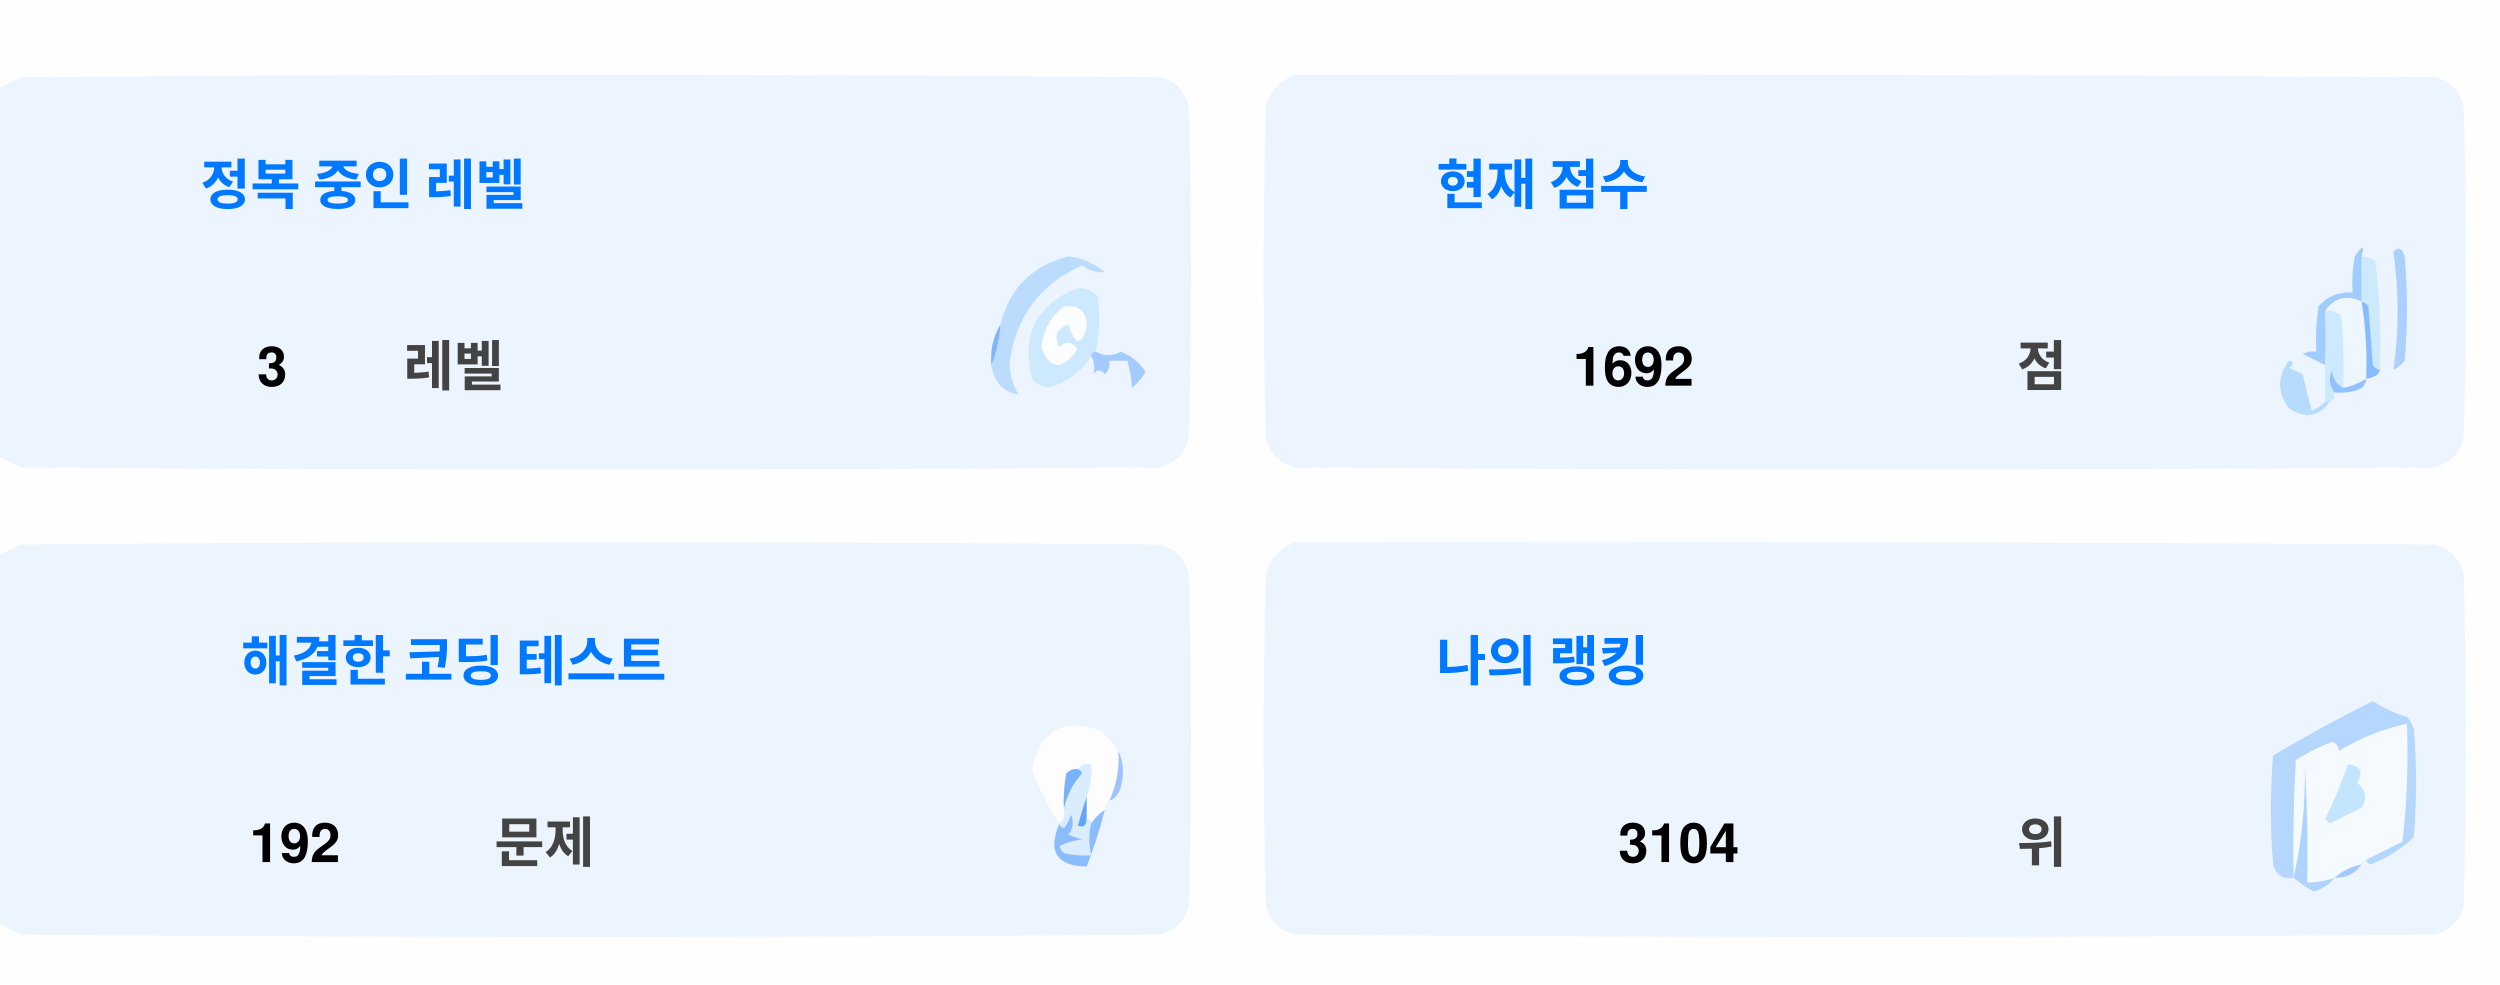
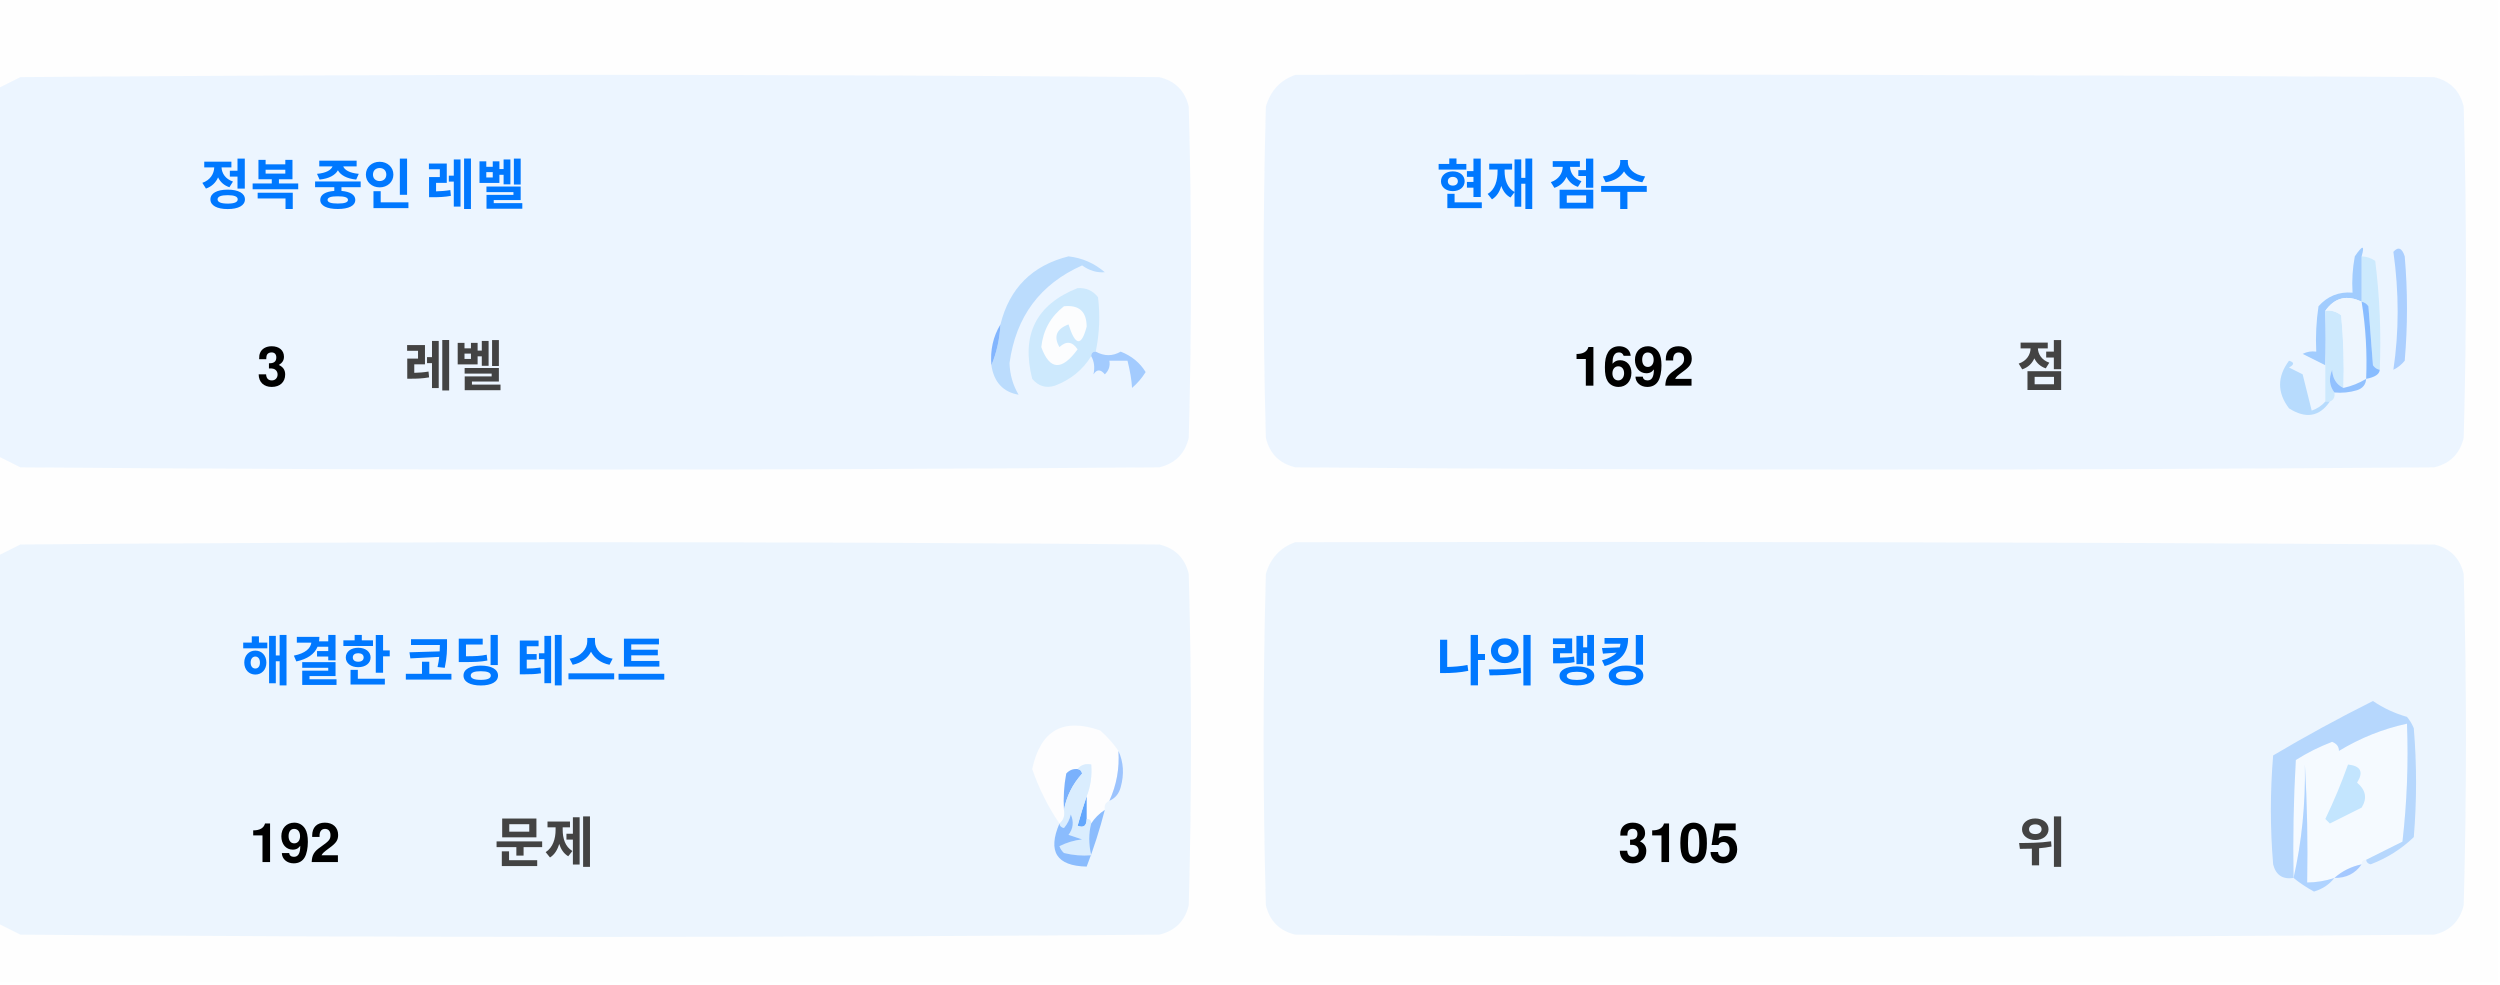
<svg xmlns="http://www.w3.org/2000/svg" version="1.1" width="551px" height="217px" style="shape-rendering:geometricPrecision; text-rendering:geometricPrecision; image-rendering:optimizeQuality; fill-rule:evenodd; clip-rule:evenodd">
  <style>.title {fill: #434343;font-size: 1rem;line-height: 1.5rem;font-weight: bold;font-family: -apple-system, BlinkMacSystemFont, Segoe UI, Helvetica, Arial, sans-serif, Apple Color Emoji, Segoe UI Emoji;}.desc {fill: #434343;font-size: 2.5rem;font-weight: bold;line-height: 1.5rem;font-family: -apple-system, BlinkMacSystemFont, Segoe UI, Helvetica, Arial, sans-serif, Apple Color Emoji, Segoe UI Emoji;}.desc-2 {fill: #434343;font-size: 1rem;font-weight: bold;line-height: 1.5rem;font-family: -apple-system, BlinkMacSystemFont, Segoe UI, Helvetica, Arial, sans-serif, Apple Color Emoji, Segoe UI Emoji;}.text, .desc {animation: twinkling 4s ease-in-out infinite;}@keyframes twinkling {40% { opacity: 1; }50% { opacity: 0.5; }60% { opacity: 1; }70% { opacity: 0.5; }80% { opacity: 1; }}</style>
  <g>
    <path style="opacity:1" fill="#fefefe" d="M -0.5,-0.5 C 183.167,-0.5 366.833,-0.5 550.5,-0.5C 550.5,71.833 550.5,144.167 550.5,216.5C 366.833,216.5 183.167,216.5 -0.5,216.5C -0.5,212.167 -0.5,207.833 -0.5,203.5C 1.14,204.32 2.807,205.153 4.5,206C 88.167,206.667 171.833,206.667 255.5,206C 259,205.167 261.167,203 262,199.5C 262.667,175.167 262.667,150.833 262,126.5C 261.167,123 259,120.833 255.5,120C 171.833,119.333 88.167,119.333 4.5,120C 2.807,120.847 1.14,121.68 -0.5,122.5C -0.5,115.167 -0.5,107.833 -0.5,100.5C 1.14,101.32 2.807,102.153 4.5,103C 88.167,103.667 171.833,103.667 255.5,103C 259,102.167 261.167,100 262,96.5C 262.667,72.167 262.667,47.833 262,23.5C 261.167,20 259,17.833 255.5,17C 171.833,16.333 88.167,16.333 4.5,17C 2.807,17.847 1.14,18.68 -0.5,19.5C -0.5,12.833 -0.5,6.167 -0.5,-0.5 Z" />
  </g>
  <g>
    <path style="opacity:1" fill="#ecf5ff" d="M -0.5,100.5 C -0.5,73.5 -0.5,46.5 -0.5,19.5C 1.14,18.68 2.807,17.847 4.5,17C 88.167,16.333 171.833,16.333 255.5,17C 259,17.833 261.167,20 262,23.5C 262.667,47.833 262.667,72.167 262,96.5C 261.167,100 259,102.167 255.5,103C 171.833,103.667 88.167,103.667 4.5,103C 2.807,102.153 1.14,101.32 -0.5,100.5 Z" />
  </g>
  <g>
    <path style="opacity:1" fill="#ecf5ff" d="M 285.5,16.5 C 369.167,16.333 452.834,16.5 536.5,17C 540,17.833 542.167,20 543,23.5C 543.667,47.833 543.667,72.167 543,96.5C 542.167,100 540,102.167 536.5,103C 452.833,103.667 369.167,103.667 285.5,103C 282,102.167 279.833,100 279,96.5C 278.333,72.167 278.333,47.833 279,23.5C 280.018,19.985 282.185,17.652 285.5,16.5 Z" />
  </g>
  <g>
    <path style="opacity:1" fill="#cdeafd" d="M 520.5,56.5 C 521.583,56.539 522.583,56.873 523.5,57.5C 524.498,65.472 524.831,73.472 524.5,81.5C 523.883,81.389 523.383,81.056 523,80.5C 522.667,76.167 522.333,71.833 522,67.5C 521.617,66.944 521.117,66.611 520.5,66.5C 520.5,63.167 520.5,59.833 520.5,56.5 Z" />
  </g>
  <g>
    <path style="opacity:1" fill="#abcfff" d="M 527.5,55.5 C 528.566,54.308 529.399,54.641 530,56.5C 530.667,64.167 530.667,71.833 530,79.5C 529.311,80.357 528.478,81.023 527.5,81.5C 528.758,73.08 528.758,64.414 527.5,55.5 Z" />
  </g>
  <g>
    <path style="opacity:1" fill="#bbdcfd" d="M 218.5,80.5 C 219.657,77.727 220.324,74.727 220.5,71.5C 222.49,63.51 227.49,58.51 235.5,56.5C 238.528,56.847 241.194,58.014 243.5,60C 241.744,60.141 240.078,59.641 238.5,58.5C 229.247,62.607 223.914,69.773 222.5,80C 222.565,82.526 223.232,84.859 224.5,87C 221.07,86.397 219.07,84.231 218.5,80.5 Z" />
  </g>
  <g>
    <path style="opacity:1" fill="#cde9fd" d="M 241.5,77.5 C 240.833,77.5 240.5,77.833 240.5,78.5C 238.628,81.529 235.961,83.695 232.5,85C 230.536,85.624 228.869,85.124 227.5,83.5C 225.021,73.791 228.354,67.124 237.5,63.5C 239.374,63.39 240.874,64.056 242,65.5C 242.497,69.524 242.331,73.524 241.5,77.5 Z" />
  </g>
  <g>
    <path style="opacity:1" fill="#fcfdfe" d="M 234.5,67.5 C 237.826,67.162 239.493,68.662 239.5,72C 238.334,76.434 237,76.267 235.5,71.5C 232.832,72.515 232.166,74.182 233.5,76.5C 235.017,75.089 236.351,75.256 237.5,77C 234.006,81.771 231.34,81.605 229.5,76.5C 229.904,72.771 231.571,69.771 234.5,67.5 Z" />
  </g>
  <g>
    <path style="opacity:1" fill="#a1ccfe" d="M 520.5,56.5 C 520.5,59.833 520.5,63.167 520.5,66.5C 517.238,64.922 514.572,65.589 512.5,68.5C 512.617,72.81 512.617,76.81 512.5,80.5C 510.86,79.68 509.193,78.847 507.5,78C 508.448,77.517 509.448,77.35 510.5,77.5C 510.335,74.15 510.502,70.817 511,67.5C 512.995,65.253 515.495,64.253 518.5,64.5C 518.336,61.813 518.503,59.146 519,56.5C 520.731,53.969 521.231,53.969 520.5,56.5 Z" />
  </g>
  <g>
    <path style="opacity:1" fill="#cde9fd" d="M 512.5,68.5 C 513.822,68.33 514.989,68.663 516,69.5C 516.499,74.823 516.666,80.156 516.5,85.5C 514.955,84.77 514.122,83.437 514,81.5C 513.22,83.387 513.387,85.054 514.5,86.5C 514.672,87.492 514.338,88.158 513.5,88.5C 513.167,88.5 512.833,88.5 512.5,88.5C 512.5,85.833 512.5,83.167 512.5,80.5C 512.617,76.81 512.617,72.81 512.5,68.5 Z" />
  </g>
  <g>
    <path style="opacity:1" fill="#eef6fe" d="M 520.5,66.5 C 521.407,72.106 521.74,77.773 521.5,83.5C 519.95,84.441 518.284,85.108 516.5,85.5C 516.666,80.156 516.499,74.823 516,69.5C 514.989,68.663 513.822,68.33 512.5,68.5C 514.572,65.589 517.238,64.922 520.5,66.5 Z" />
  </g>
  <g>
    <path style="opacity:1" fill="#88bcff" d="M 520.5,66.5 C 521.117,66.611 521.617,66.944 522,67.5C 522.333,71.833 522.667,76.167 523,80.5C 523.383,81.056 523.883,81.389 524.5,81.5C 524.445,82.469 523.445,83.136 521.5,83.5C 521.74,77.773 521.407,72.106 520.5,66.5 Z" />
  </g>
  <g>
    <path style="opacity:1" fill="#82b5fe" d="M 220.5,71.5 C 220.324,74.727 219.657,77.727 218.5,80.5C 218.215,77.171 218.882,74.171 220.5,71.5 Z" />
  </g>
  <g>
    <path style="opacity:1" fill="#a3cbfe" d="M 240.5,78.5 C 240.5,77.833 240.833,77.5 241.5,77.5C 243.391,78.536 245.224,78.536 247,77.5C 249.391,78.429 251.225,79.929 252.5,82C 251.681,83.319 250.681,84.486 249.5,85.5C 249.409,83.777 249.075,81.777 248.5,79.5C 247.167,79.5 245.833,79.5 244.5,79.5C 244.719,80.675 244.386,81.675 243.5,82.5C 242.575,81.359 241.741,81.359 241,82.5C 241.331,80.981 241.164,79.648 240.5,78.5 Z" />
  </g>
  <g>
    <path style="opacity:1" fill="#b7dbfd" d="M 512.5,88.5 C 512.833,88.5 513.167,88.5 513.5,88.5C 511.199,91.857 508.199,92.357 504.5,90C 501.872,86.535 501.872,83.035 504.5,79.5C 505.696,79.846 505.696,80.346 504.5,81C 505.5,81.5 506.5,82 507.5,82.5C 508.167,85.167 508.833,87.833 509.5,90.5C 510.739,90.058 511.739,89.391 512.5,88.5 Z" />
  </g>
  <g>
    <path style="opacity:1" fill="#92c1fe" d="M 516.5,85.5 C 518.284,85.108 519.95,84.441 521.5,83.5C 521.423,84.75 520.756,85.583 519.5,86C 517.866,86.493 516.199,86.66 514.5,86.5C 513.387,85.054 513.22,83.387 514,81.5C 514.122,83.437 514.955,84.77 516.5,85.5 Z" />
  </g>
  <g>
    <path style="opacity:1" fill="#ecf5fe" d="M -0.5,203.5 C -0.5,176.5 -0.5,149.5 -0.5,122.5C 1.14,121.68 2.807,120.847 4.5,120C 88.167,119.333 171.833,119.333 255.5,120C 259,120.833 261.167,123 262,126.5C 262.667,150.833 262.667,175.167 262,199.5C 261.167,203 259,205.167 255.5,206C 171.833,206.667 88.167,206.667 4.5,206C 2.807,205.153 1.14,204.32 -0.5,203.5 Z" />
  </g>
  <g>
    <path style="opacity:1" fill="#ecf5fe" d="M 285.5,119.5 C 369.167,119.333 452.834,119.5 536.5,120C 540,120.833 542.167,123 543,126.5C 543.667,150.833 543.667,175.167 543,199.5C 542.167,203 540,205.167 536.5,206C 452.833,206.667 369.167,206.667 285.5,206C 282,205.167 279.833,203 279,199.5C 278.333,175.167 278.333,150.833 279,126.5C 280.018,122.985 282.185,120.652 285.5,119.5 Z" />
  </g>
  <g>
    <path style="opacity:1" fill="#fdfdfe" d="M 246.5,165.5 C 246.758,169.367 246.092,173.034 244.5,176.5C 243.662,176.842 243.328,177.508 243.5,178.5C 242.272,179.306 241.272,180.306 240.5,181.5C 240.5,180.833 240.167,180.5 239.5,180.5C 239.5,178.833 239.5,177.167 239.5,175.5C 240.369,173.283 240.702,170.95 240.5,168.5C 239.209,168.263 238.209,168.596 237.5,169.5C 236.504,169.414 235.671,169.748 235,170.5C 234.503,173.146 234.336,175.813 234.5,178.5C 234.737,179.791 234.404,180.791 233.5,181.5C 230.986,177.806 228.986,173.806 227.5,169.5C 229.309,160.957 234.309,158.124 242.5,161C 244.07,162.397 245.404,163.897 246.5,165.5 Z" />
  </g>
  <g>
    <path style="opacity:1" fill="#f5faff" d="M 521.5,189.5 C 520.833,189.5 520.5,189.833 520.5,190.5C 518.181,190.992 516.181,191.992 514.5,193.5C 512.565,194.15 510.565,194.483 508.5,194.5C 508.666,185.827 508.5,177.16 508,168.5C 508.141,177.227 507.308,185.56 505.5,193.5C 505.334,184.827 505.5,176.16 506,167.5C 508.527,165.903 511.194,164.57 514,163.5C 515.011,163.892 515.511,164.559 515.5,165.5C 520.21,162.641 525.21,160.641 530.5,159.5C 530.831,168.192 530.498,176.859 529.5,185.5C 526.807,186.847 524.14,188.18 521.5,189.5 Z" />
  </g>
  <g>
    <path style="opacity:1" fill="#b6d7fd" d="M 521.5,189.5 C 524.14,188.18 526.807,186.847 529.5,185.5C 530.498,176.859 530.831,168.192 530.5,159.5C 525.21,160.641 520.21,162.641 515.5,165.5C 515.511,164.559 515.011,163.892 514,163.5C 511.194,164.57 508.527,165.903 506,167.5C 505.5,176.16 505.334,184.827 505.5,193.5C 503.089,193.863 501.589,192.863 501,190.5C 500.333,182.5 500.333,174.5 501,166.5C 508.173,162.246 515.507,158.246 523,154.5C 525.304,156.068 527.804,157.235 530.5,158C 531.126,158.75 531.626,159.584 532,160.5C 532.667,168.5 532.667,176.5 532,184.5C 529.292,187.111 526.125,189.111 522.5,190.5C 521.893,190.376 521.56,190.043 521.5,189.5 Z" />
  </g>
  <g>
    <path style="opacity:1" fill="#c3e5fe" d="M 517.5,168.5 C 520.317,168.801 520.984,170.134 519.5,172.5C 521.439,174.122 521.772,175.956 520.5,178C 518.167,179.167 515.833,180.333 513.5,181.5C 513.167,181.167 512.833,180.833 512.5,180.5C 514.414,176.515 516.081,172.515 517.5,168.5 Z" />
  </g>
  <g>
    <path style="opacity:1" fill="#7ab1fc" d="M 237.5,169.5 C 238.043,169.56 238.376,169.893 238.5,170.5C 236.395,172.836 235.062,175.503 234.5,178.5C 234.336,175.813 234.503,173.146 235,170.5C 235.671,169.748 236.504,169.414 237.5,169.5 Z" />
  </g>
  <g>
    <path style="opacity:1" fill="#afd3ff" d="M 514.5,193.5 C 513.378,194.947 511.878,195.947 510,196.5C 508.348,195.601 506.848,194.601 505.5,193.5C 507.308,185.56 508.141,177.227 508,168.5C 508.5,177.16 508.666,185.827 508.5,194.5C 510.565,194.483 512.565,194.15 514.5,193.5 Z" />
  </g>
  <g>
    <path style="opacity:1" fill="#9cc3fd" d="M 246.5,165.5 C 247.634,167.966 247.801,170.633 247,173.5C 246.623,174.942 245.79,175.942 244.5,176.5C 246.092,173.034 246.758,169.367 246.5,165.5 Z" />
  </g>
  <g>
    <path style="opacity:1" fill="#62a6fc" d="M 239.5,175.5 C 239.5,177.167 239.5,178.833 239.5,180.5C 239.483,182.028 238.816,182.528 237.5,182C 238.117,179.723 238.784,177.556 239.5,175.5 Z" />
  </g>
  <g>
    <path style="opacity:1" fill="#daedfe" d="M 237.5,169.5 C 238.209,168.596 239.209,168.263 240.5,168.5C 240.702,170.95 240.369,173.283 239.5,175.5C 238.784,177.556 238.117,179.723 237.5,182C 238.816,182.528 239.483,182.028 239.5,180.5C 240.167,180.5 240.5,180.833 240.5,181.5C 239.918,183.669 239.918,186.002 240.5,188.5C 238.473,188.662 236.473,188.495 234.5,188C 234.043,187.586 233.709,187.086 233.5,186.5C 235.078,185.702 236.744,185.202 238.5,185C 237.5,184.667 236.5,184.333 235.5,184C 236.554,182.612 236.72,181.112 236,179.5C 235.751,180.624 235.251,181.624 234.5,182.5C 233.893,182.376 233.56,182.043 233.5,181.5C 234.404,180.791 234.737,179.791 234.5,178.5C 235.062,175.503 236.395,172.836 238.5,170.5C 238.376,169.893 238.043,169.56 237.5,169.5 Z" />
  </g>
  <g>
    <path style="opacity:1" fill="#8bbcfd" d="M 243.5,178.5 C 242.395,182.803 241.062,186.969 239.5,191C 232.857,190.847 230.857,187.68 233.5,181.5C 233.56,182.043 233.893,182.376 234.5,182.5C 235.251,181.624 235.751,180.624 236,179.5C 236.72,181.112 236.554,182.612 235.5,184C 236.5,184.333 237.5,184.667 238.5,185C 236.744,185.202 235.078,185.702 233.5,186.5C 233.709,187.086 234.043,187.586 234.5,188C 236.473,188.495 238.473,188.662 240.5,188.5C 239.918,186.002 239.918,183.669 240.5,181.5C 241.272,180.306 242.272,179.306 243.5,178.5 Z" />
  </g>
  <g>
    <path style="opacity:1" fill="#a4c8ff" d="M 520.5,190.5 C 519.089,192.539 517.089,193.539 514.5,193.5C 516.181,191.992 518.181,190.992 520.5,190.5 Z" />
  </g>
  <text text-anchor="middle" x="80" y="45" class="title" style="fill:#0078ff;" stroke="#none" stroke-width="1">정복 중인 레벨</text>
  <text text-anchor="middle" x="60" y="85" class="desc" style="fill:#000000;" stroke="#none" stroke-width="1">3</text>
  <text text-anchor="middle" x="100" y="85" class="desc-2" style="fill:#434343;" stroke="#none" stroke-width="1">레벨</text>
  <text text-anchor="middle" x="340" y="45" class="title" style="fill:#0078ff;" stroke="#none" stroke-width="1">현재 점수</text>
  <text text-anchor="middle" x="360" y="85" class="desc" style="fill:#000000;" stroke="#none" stroke-width="1">1692</text>
  <text text-anchor="middle" x="450" y="85" class="desc-2" style="fill:#434343;" stroke="#none" stroke-width="1">점</text>
  <text text-anchor="middle" x="100" y="150" class="title" style="fill:#0078ff;" stroke="#none" stroke-width="1">해결한 코딩 테스트</text>
  <text text-anchor="middle" x="65" y="190" class="desc" style="fill:#000000;" stroke="#none" stroke-width="1">192</text>
  <text text-anchor="middle" x="120" y="190" class="desc-2" style="fill:#434343;" stroke="#none" stroke-width="1">문제</text>
  <text text-anchor="middle" x="340" y="150" class="title" style="fill:#0078ff;" stroke="#none" stroke-width="1">나의 랭킹</text>
-   <text text-anchor="middle" x="370" y="190" class="desc" style="fill:#000000;" stroke="#none" stroke-width="1">3104</text>
+   <text text-anchor="middle" x="370" y="190" class="desc" style="fill:#000000;" stroke="#none" stroke-width="1">3105</text>
  <text text-anchor="middle" x="450" y="190" class="desc-2" style="fill:#434343;" stroke="#none" stroke-width="1">위</text>
</svg>
